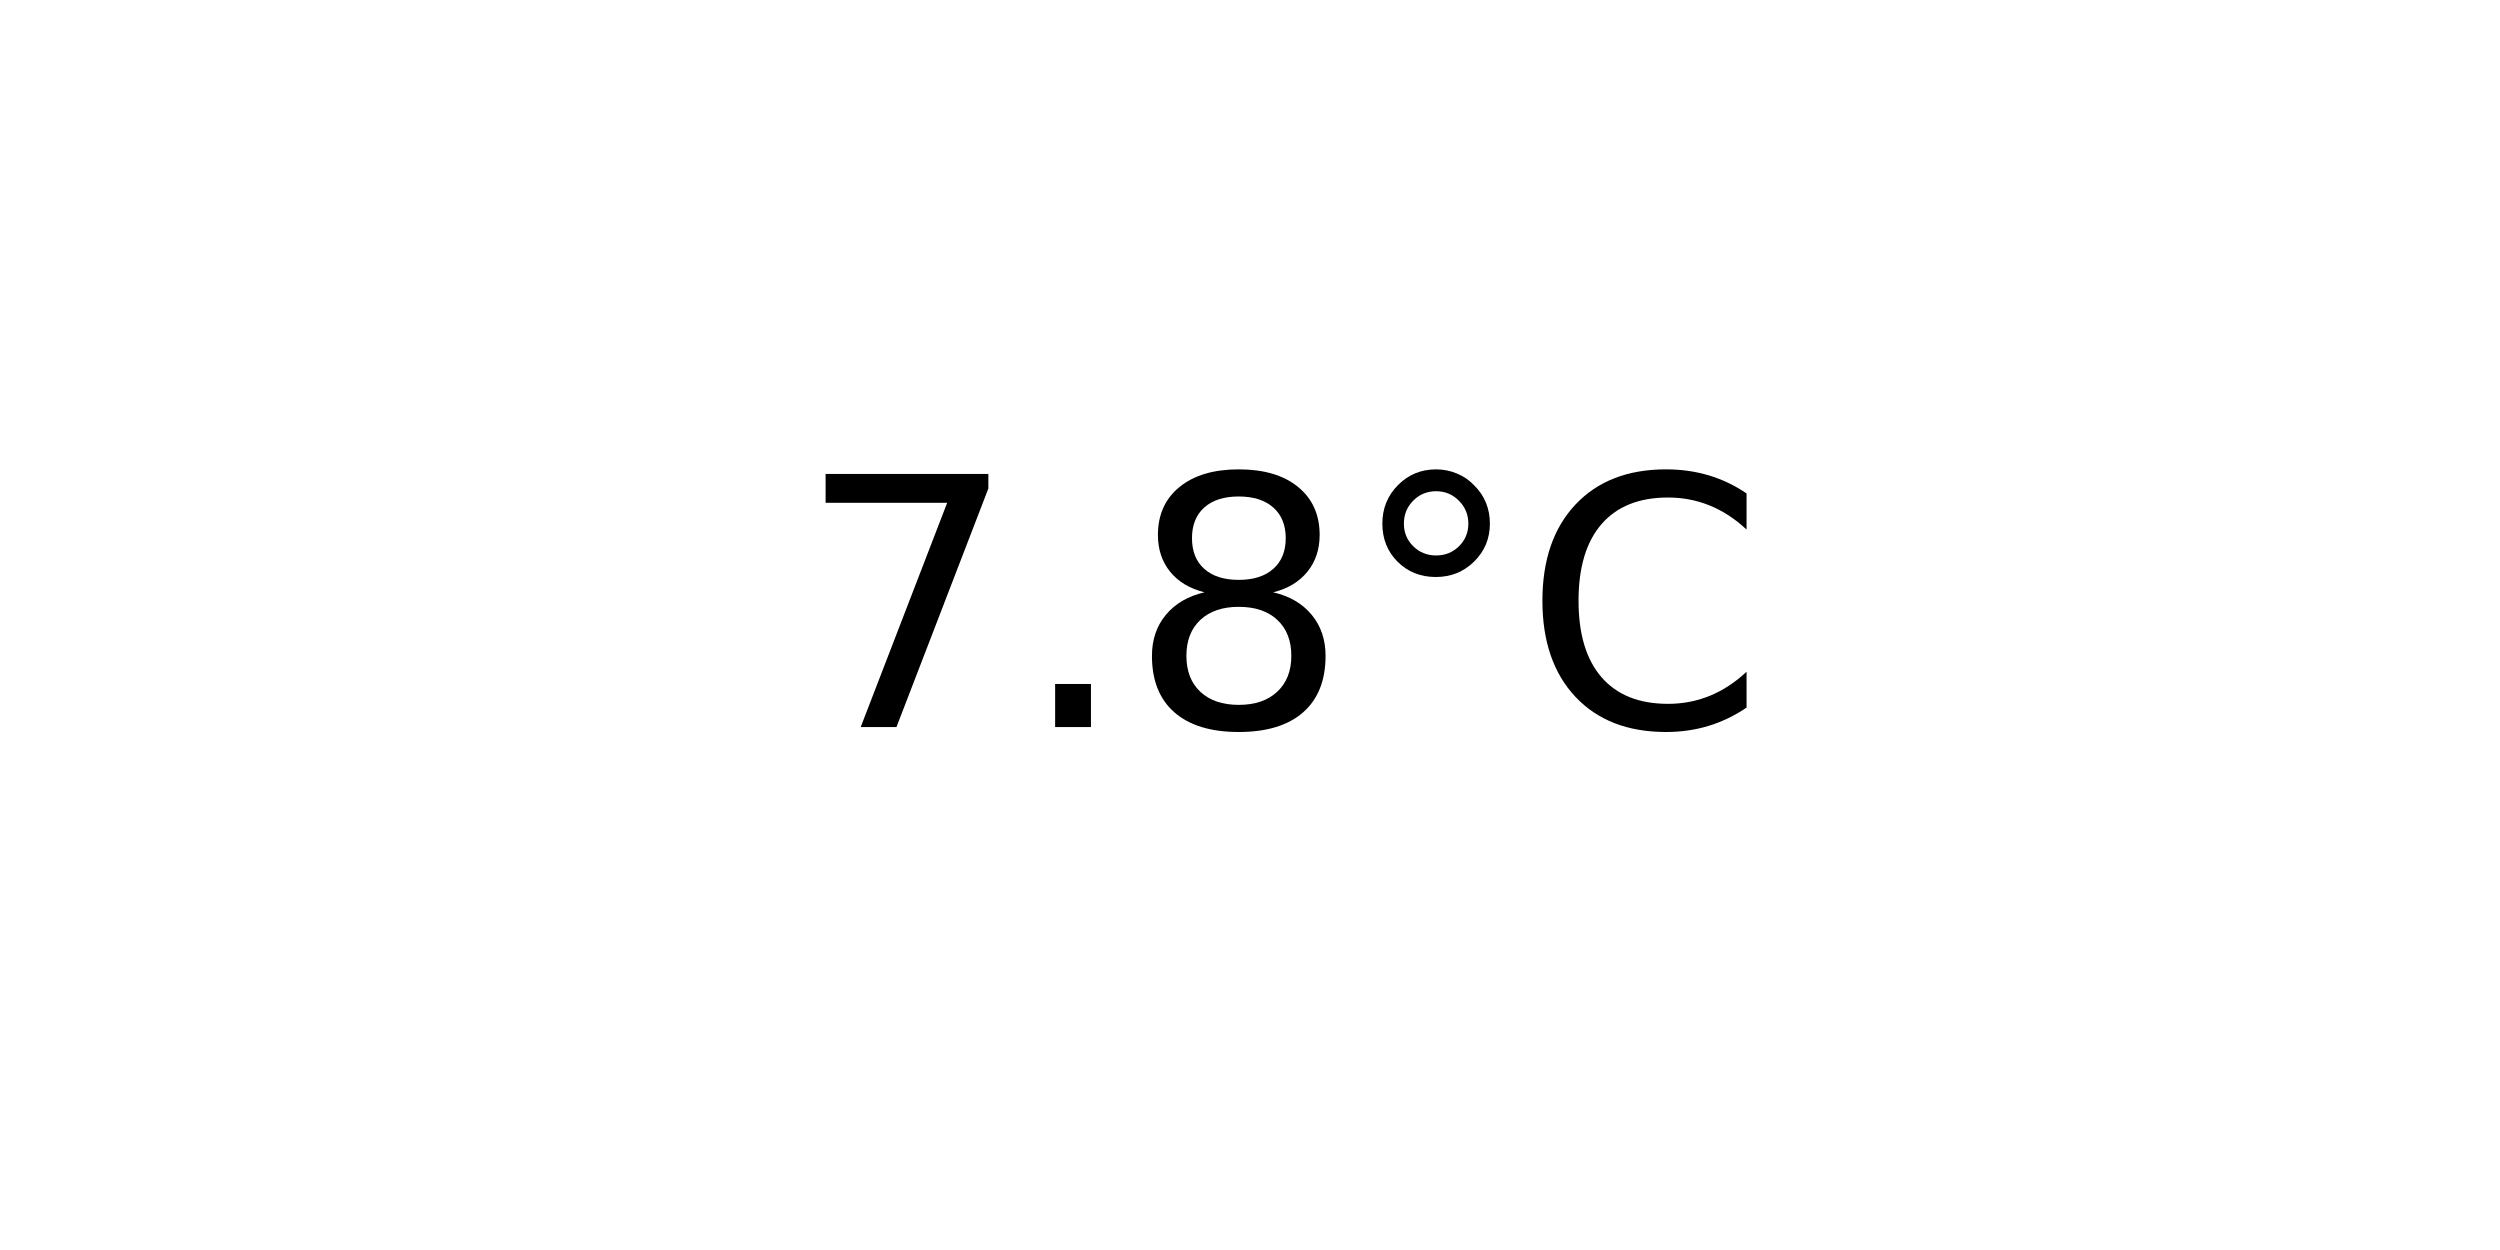
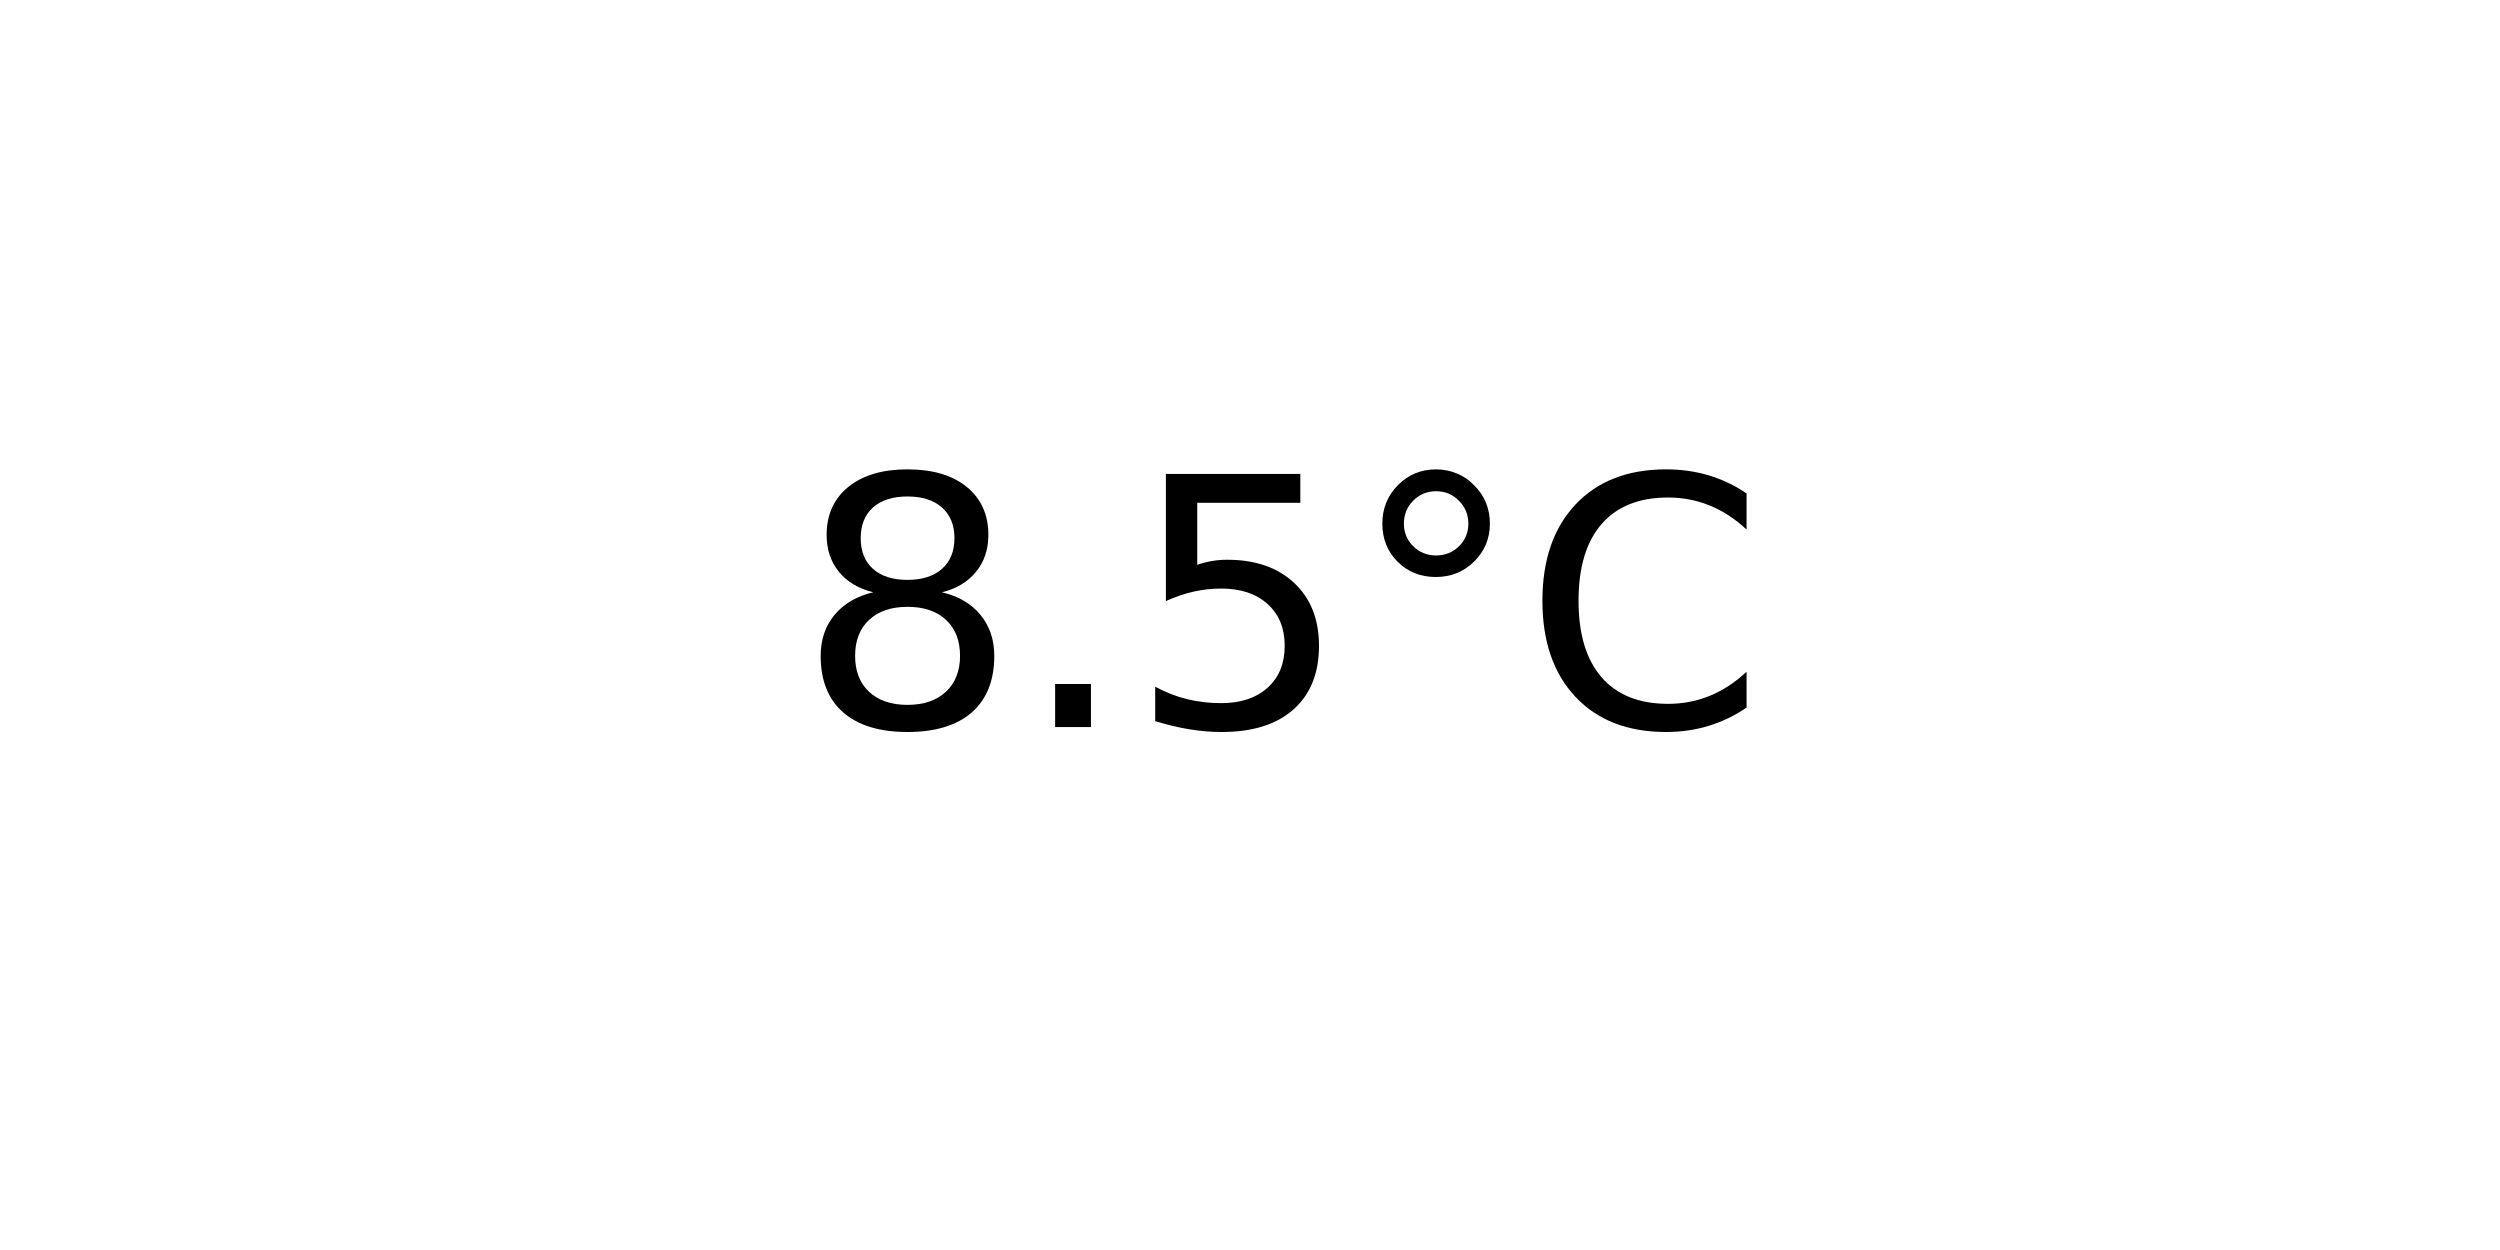
<svg xmlns="http://www.w3.org/2000/svg" xmlns:xlink="http://www.w3.org/1999/xlink" width="72pt" height="36pt" viewBox="0 0 72 36" version="1.1">
  <defs>
    <style type="text/css">*{stroke-linejoin: round; stroke-linecap: butt}</style>
  </defs>
  <g id="figure_1">
    <g id="axes_1">
      <g id="text_1">
        <g transform="translate(22.95703 20.93937) scale(0.1 -0.1)">
          <defs>
-             <path id="DejaVuSans-37" d="M 525 4666  L 3525 4666  L 3525 4397  L 1831 0  L 1172 0  L 2766 4134  L 525 4134  L 525 4666  z " transform="scale(0.015625)" />
+             <path id="DejaVuSans-38" d="M 2034 2216  Q 1584 2216 1326 1975  Q 1069 1734 1069 1313  Q 1069 891 1326 650  Q 1584 409 2034 409  Q 2484 409 2743 651  Q 3003 894 3003 1313  Q 3003 1734 2745 1975  Q 2488 2216 2034 2216  z M 1403 2484  Q 997 2584 770 2862  Q 544 3141 544 3541  Q 544 4100 942 4425  Q 1341 4750 2034 4750  Q 2731 4750 3128 4425  Q 3525 4100 3525 3541  Q 3525 3141 3298 2862  Q 3072 2584 2669 2484  Q 3125 2378 3379 2068  Q 3634 1759 3634 1313  Q 3634 634 3220 271  Q 2806 -91 2034 -91  Q 1263 -91 848 271  Q 434 634 434 1313  Q 434 1759 690 2068  Q 947 2378 1403 2484  z M 1172 3481  Q 1172 3119 1398 2916  Q 1625 2713 2034 2713  Q 2441 2713 2670 2916  Q 2900 3119 2900 3481  Q 2900 3844 2670 4047  Q 2441 4250 2034 4250  Q 1625 4250 1398 4047  Q 1172 3844 1172 3481  z " transform="scale(0.015625)" />
            <path id="DejaVuSans-2e" d="M 684 794  L 1344 794  L 1344 0  L 684 0  L 684 794  z " transform="scale(0.015625)" />
-             <path id="DejaVuSans-38" d="M 2034 2216  Q 1584 2216 1326 1975  Q 1069 1734 1069 1313  Q 1069 891 1326 650  Q 1584 409 2034 409  Q 2484 409 2743 651  Q 3003 894 3003 1313  Q 3003 1734 2745 1975  Q 2488 2216 2034 2216  z M 1403 2484  Q 997 2584 770 2862  Q 544 3141 544 3541  Q 544 4100 942 4425  Q 1341 4750 2034 4750  Q 2731 4750 3128 4425  Q 3525 4100 3525 3541  Q 3525 3141 3298 2862  Q 3072 2584 2669 2484  Q 3125 2378 3379 2068  Q 3634 1759 3634 1313  Q 3634 634 3220 271  Q 2806 -91 2034 -91  Q 1263 -91 848 271  Q 434 634 434 1313  Q 434 1759 690 2068  Q 947 2378 1403 2484  z M 1172 3481  Q 1172 3119 1398 2916  Q 1625 2713 2034 2713  Q 2441 2713 2670 2916  Q 2900 3119 2900 3481  Q 2900 3844 2670 4047  Q 2441 4250 2034 4250  Q 1625 4250 1398 4047  Q 1172 3844 1172 3481  z " transform="scale(0.015625)" />
+             <path id="DejaVuSans-35" d="M 691 4666  L 3169 4666  L 3169 4134  L 1269 4134  L 1269 2991  Q 1406 3038 1543 3061  Q 1681 3084 1819 3084  Q 2600 3084 3056 2656  Q 3513 2228 3513 1497  Q 3513 744 3044 326  Q 2575 -91 1722 -91  Q 1428 -91 1123 -41  Q 819 9 494 109  L 494 744  Q 775 591 1075 516  Q 1375 441 1709 441  Q 2250 441 2565 725  Q 2881 1009 2881 1497  Q 2881 1984 2565 2268  Q 2250 2553 1709 2553  Q 1456 2553 1204 2497  Q 953 2441 691 2322  L 691 4666  z " transform="scale(0.015625)" />
            <path id="DejaVuSans-b0" d="M 1600 4347  Q 1350 4347 1178 4173  Q 1006 4000 1006 3750  Q 1006 3503 1178 3333  Q 1350 3163 1600 3163  Q 1850 3163 2022 3333  Q 2194 3503 2194 3750  Q 2194 3997 2020 4172  Q 1847 4347 1600 4347  z M 1600 4750  Q 1800 4750 1984 4673  Q 2169 4597 2303 4453  Q 2447 4313 2519 4134  Q 2591 3956 2591 3750  Q 2591 3338 2302 3052  Q 2013 2766 1594 2766  Q 1172 2766 890 3047  Q 609 3328 609 3750  Q 609 4169 896 4459  Q 1184 4750 1600 4750  z " transform="scale(0.015625)" />
            <path id="DejaVuSans-43" d="M 4122 4306  L 4122 3641  Q 3803 3938 3442 4084  Q 3081 4231 2675 4231  Q 1875 4231 1450 3742  Q 1025 3253 1025 2328  Q 1025 1406 1450 917  Q 1875 428 2675 428  Q 3081 428 3442 575  Q 3803 722 4122 1019  L 4122 359  Q 3791 134 3420 21  Q 3050 -91 2638 -91  Q 1578 -91 968 557  Q 359 1206 359 2328  Q 359 3453 968 4101  Q 1578 4750 2638 4750  Q 3056 4750 3426 4639  Q 3797 4528 4122 4306  z " transform="scale(0.015625)" />
          </defs>
-           <use xlink:href="#DejaVuSans-37" />
+           <use xlink:href="#DejaVuSans-38" />
          <use xlink:href="#DejaVuSans-2e" x="63.623" />
-           <use xlink:href="#DejaVuSans-38" x="95.41" />
+           <use xlink:href="#DejaVuSans-35" x="95.41" />
          <use xlink:href="#DejaVuSans-b0" x="159.033" />
          <use xlink:href="#DejaVuSans-43" x="209.033" />
        </g>
      </g>
    </g>
  </g>
</svg>
